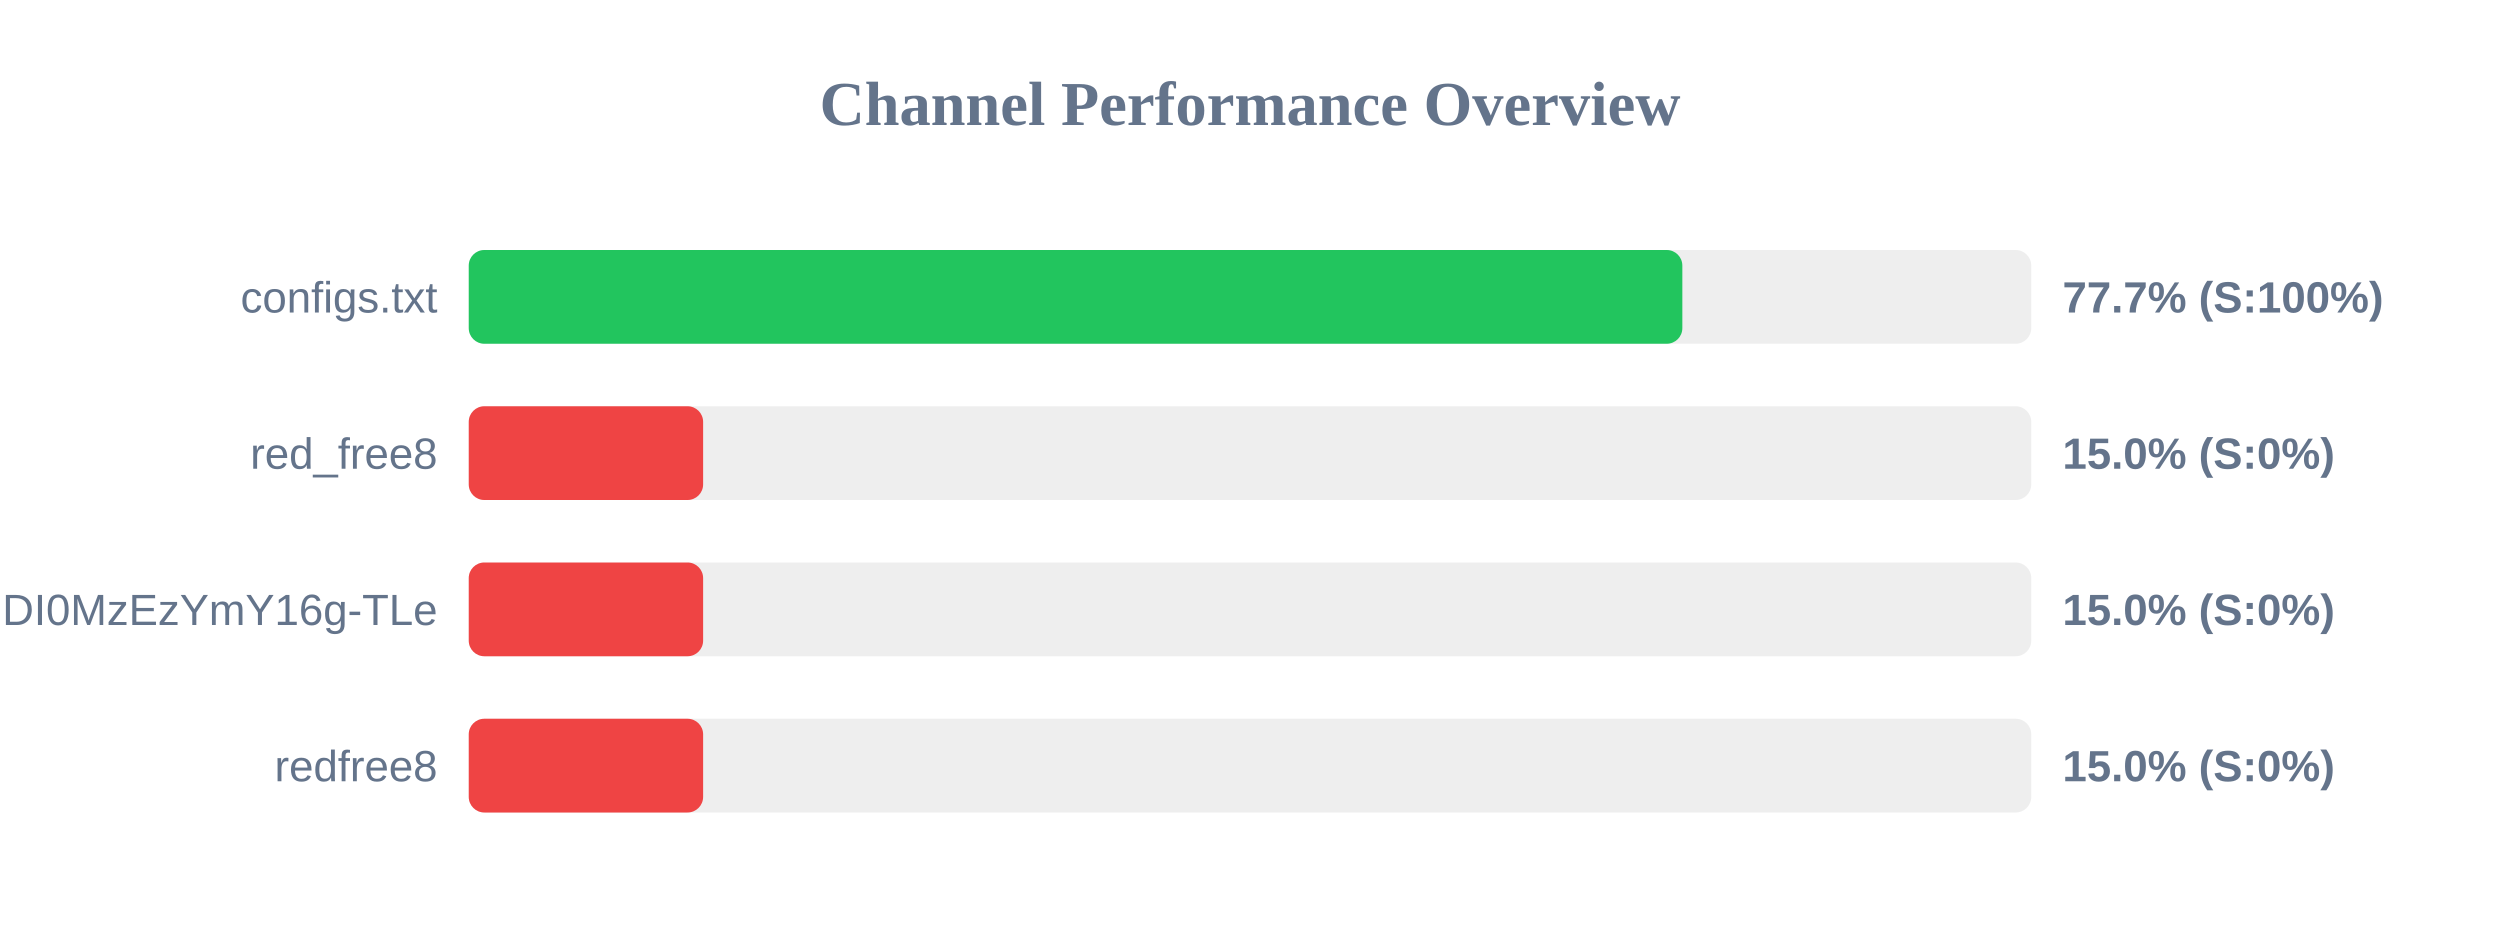
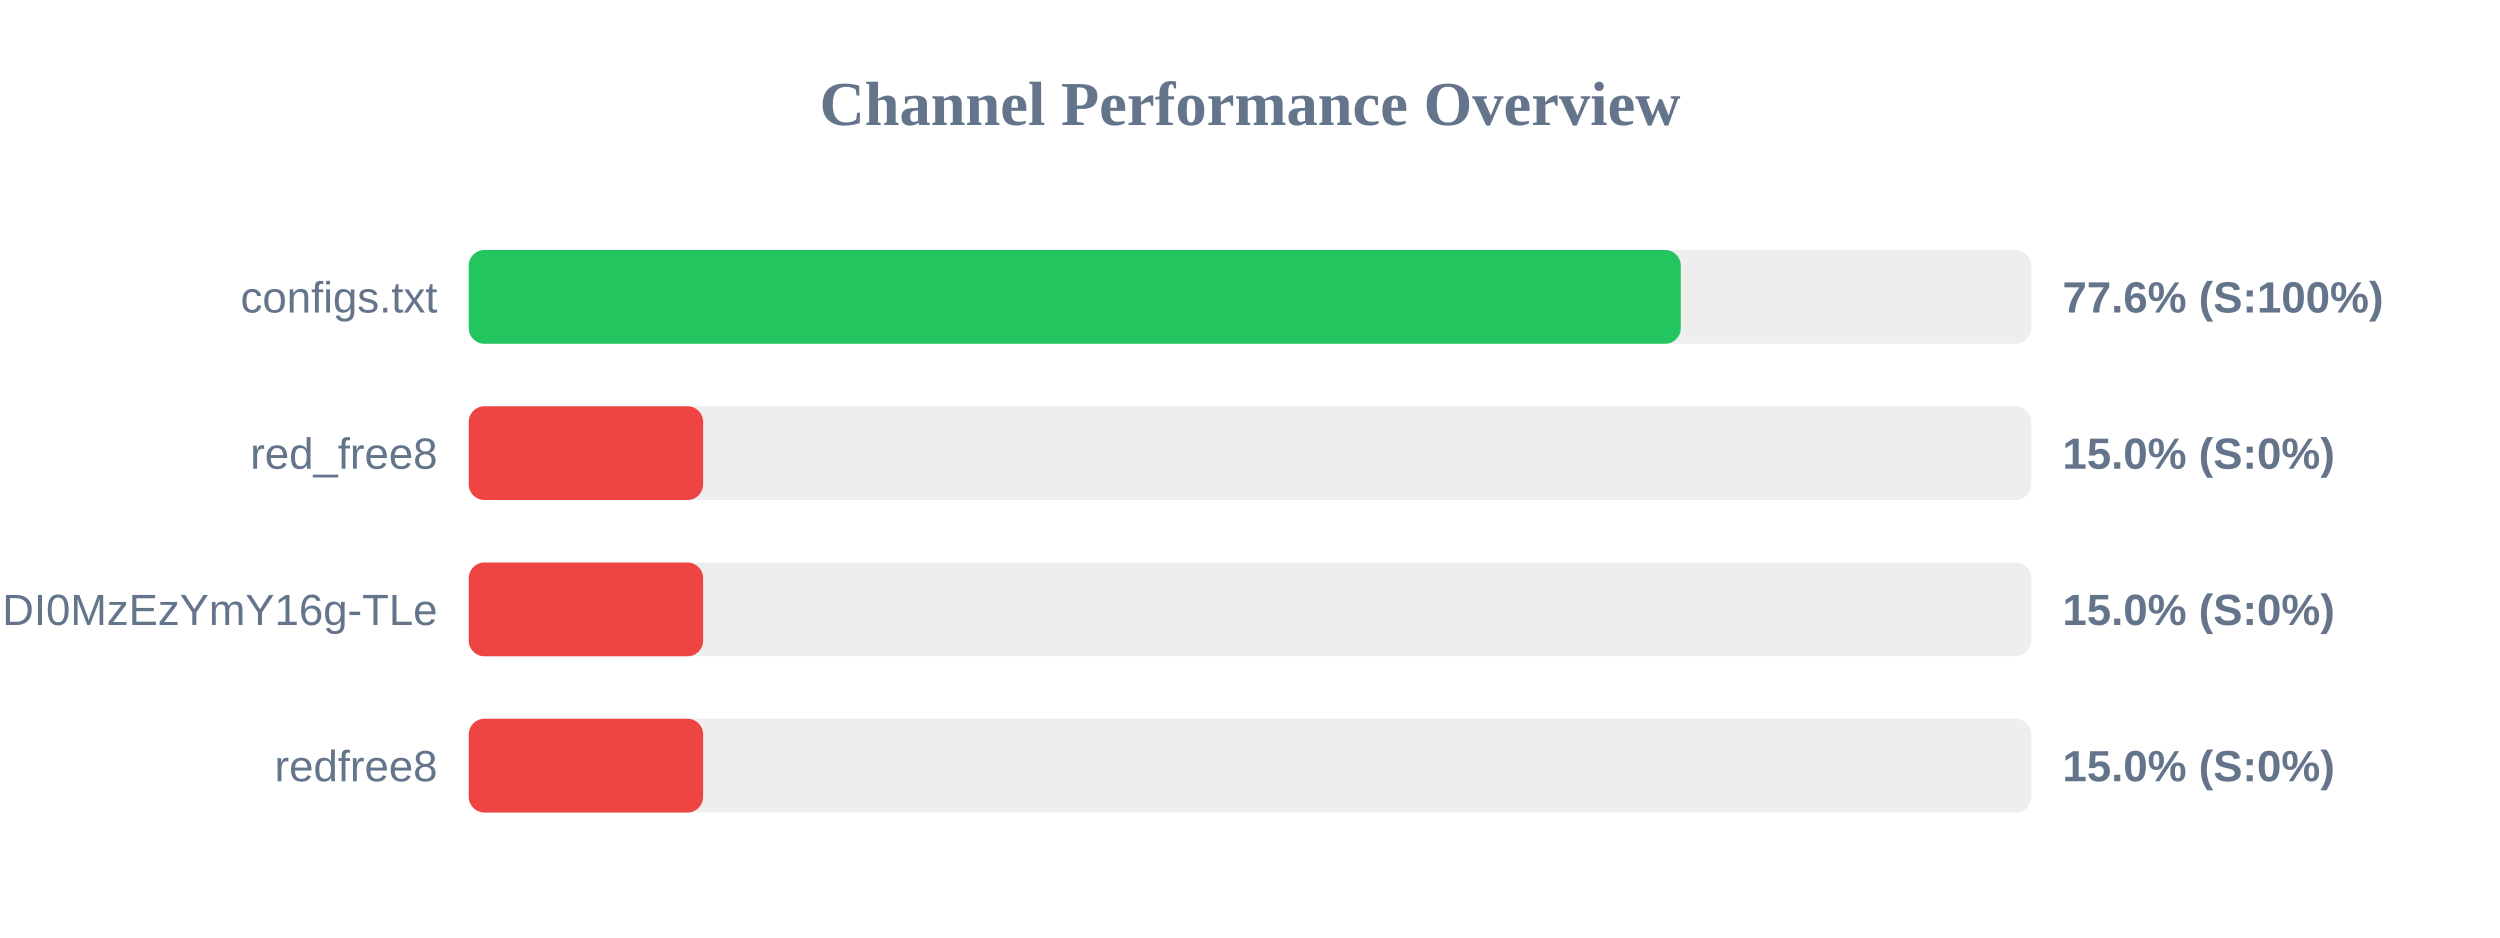
<svg xmlns="http://www.w3.org/2000/svg" width="800" height="300" version="1.1">
  <style>
        .row { font: 14px Arial; fill: #64748b; }
        .score { font: bold 14px Arial; fill: #64748b; }
    </style>
  <text x="400" y="40" text-anchor="middle" font-size="20px" font-weight="bold" fill="#64748b">Channel Performance Overview</text>
  <rect x="150" y="80" width="500" height="30" fill="#eee" rx="5" />
-   <rect x="150" y="80" width="388.35" height="30" fill="#22c55e" rx="5" />
+   <rect x="150" y="80" width="387.85" height="30" fill="#22c55e" rx="5" />
  <text x="140" y="100" text-anchor="end" class="row">configs.txt</text>
-   <text x="660" y="100" text-anchor="start" class="score">77.7% (S:100%)</text>
+   <text x="660" y="100" text-anchor="start" class="score">77.6% (S:100%)</text>
  <rect x="150" y="130" width="500" height="30" fill="#eee" rx="5" />
  <rect x="150" y="130" width="75.0" height="30" fill="#ef4444" rx="5" />
  <text x="140" y="150" text-anchor="end" class="row">red_free8</text>
  <text x="660" y="150" text-anchor="start" class="score">15.0% (S:0%)</text>
  <rect x="150" y="180" width="500" height="30" fill="#eee" rx="5" />
  <rect x="150" y="180" width="75.0" height="30" fill="#ef4444" rx="5" />
  <text x="140" y="200" text-anchor="end" class="row">NjEzODY1NDgyOCwxNzQ1NDI0MzEzYmY16g-TLe</text>
  <text x="660" y="200" text-anchor="start" class="score">15.0% (S:0%)</text>
  <rect x="150" y="230" width="500" height="30" fill="#eee" rx="5" />
  <rect x="150" y="230" width="75.0" height="30" fill="#ef4444" rx="5" />
  <text x="140" y="250" text-anchor="end" class="row">redfree8</text>
  <text x="660" y="250" text-anchor="start" class="score">15.0% (S:0%)</text>
</svg>
